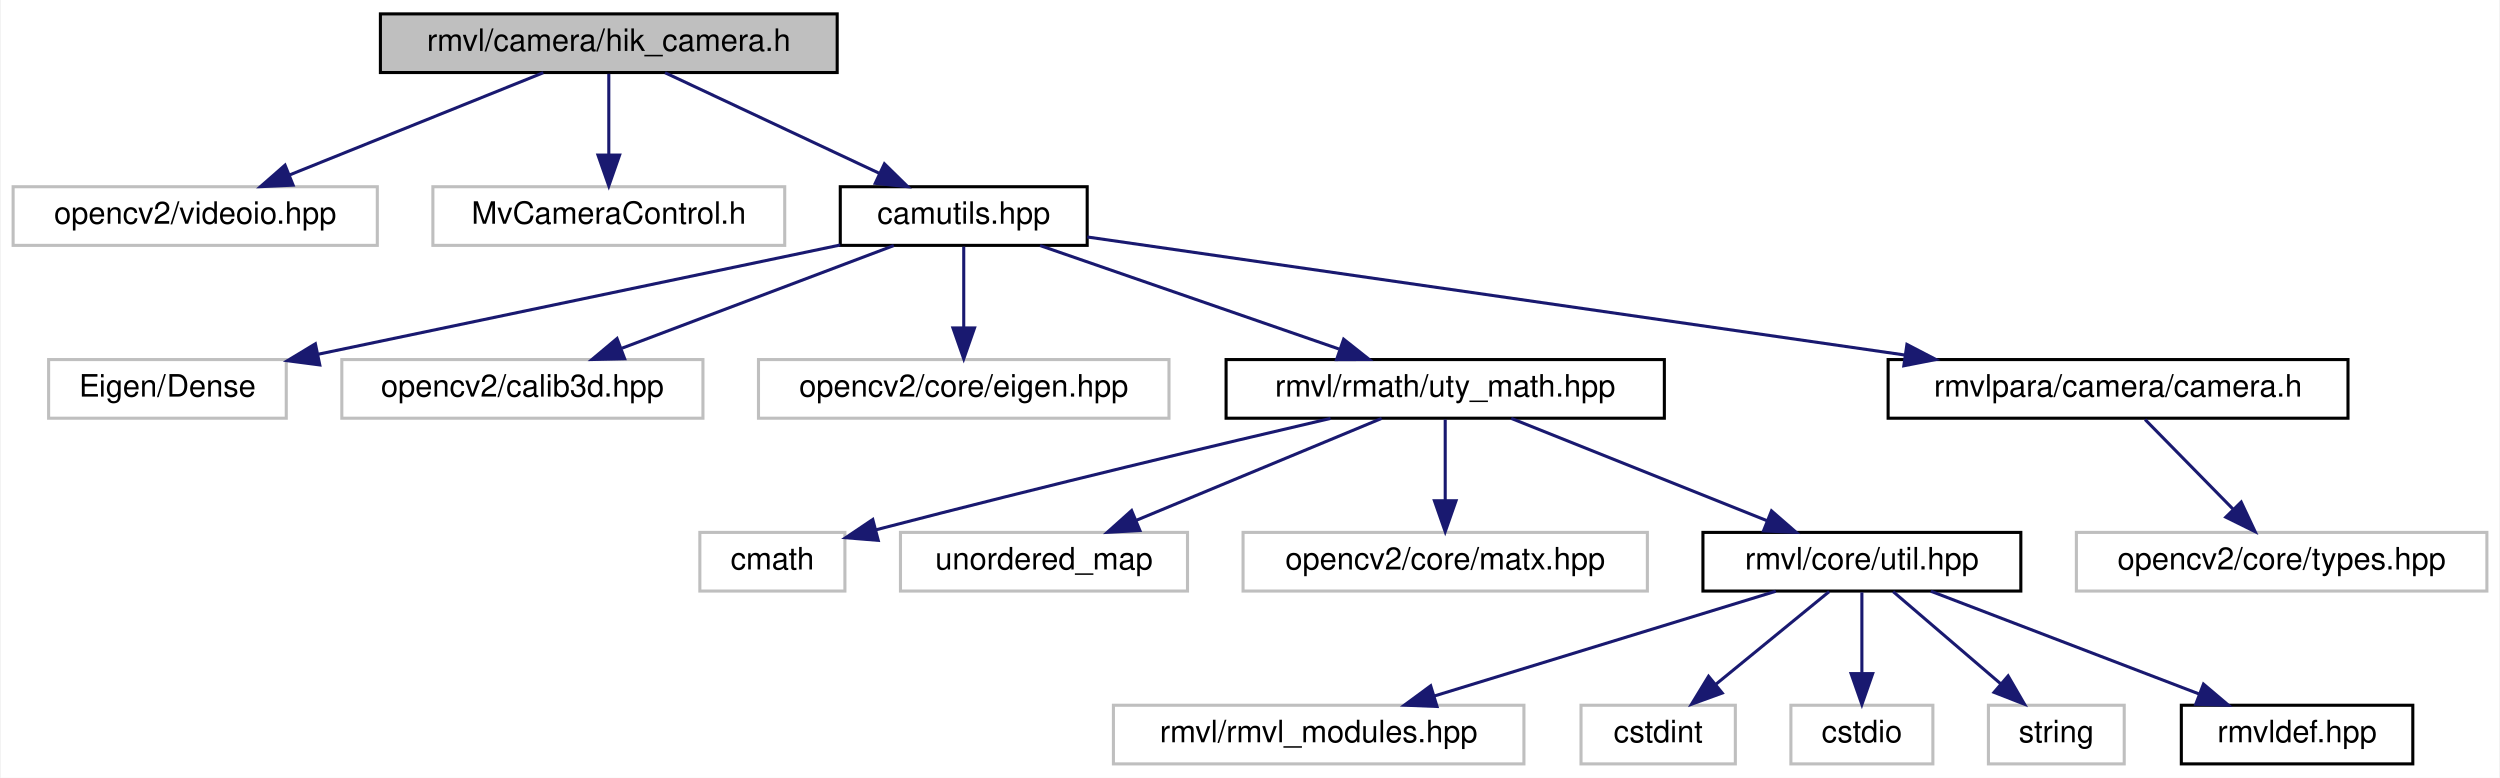
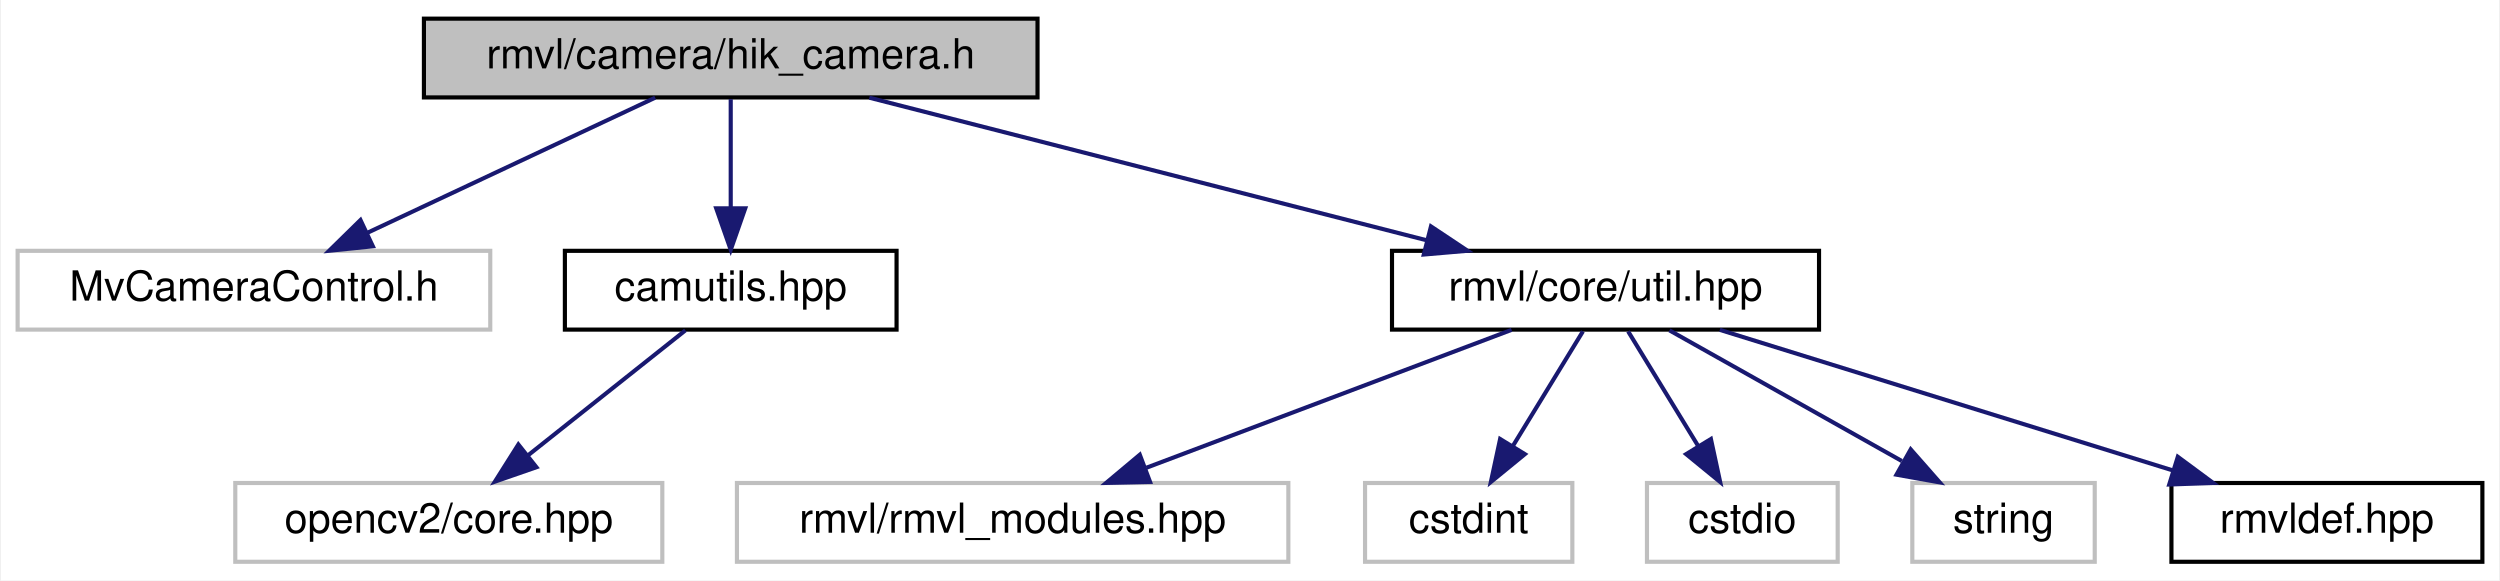
- <svg xmlns="http://www.w3.org/2000/svg" xmlns:xlink="http://www.w3.org/1999/xlink" width="810pt" height="252pt" viewBox="0.00 0.00 809.50 252.00">
-   <g id="graph0" class="graph" transform="scale(1 1) rotate(0) translate(4 248)">
-     <polygon fill="white" stroke="transparent" points="-4,4 -4,-248 805.5,-248 805.5,4 -4,4" />
+ <svg xmlns="http://www.w3.org/2000/svg" xmlns:xlink="http://www.w3.org/1999/xlink" width="603pt" height="140pt" viewBox="0.00 0.00 602.50 140.00">
+   <g id="graph0" class="graph" transform="scale(1 1) rotate(0) translate(4 136)">
+     <polygon fill="white" stroke="transparent" points="-4,4 -4,-136 598.5,-136 598.5,4 -4,4" />
    <g id="node1" class="node">
      <g id="a_node1">
        <a xlink:title="Hik Robot 工业相机库">
-           <polygon fill="#bfbfbf" stroke="black" points="119,-224.5 119,-243.5 267,-243.5 267,-224.5 119,-224.5" />
-           <text text-anchor="middle" x="193" y="-231.5" font-family="Helvetica,sans-Serif" font-size="10.00">rmvl/camera/hik_camera.h</text>
+           <polygon fill="#bfbfbf" stroke="black" points="98,-112.5 98,-131.5 246,-131.5 246,-112.5 98,-112.5" />
+           <text text-anchor="middle" x="172" y="-119.5" font-family="Helvetica,sans-Serif" font-size="10.00">rmvl/camera/hik_camera.h</text>
        </a>
      </g>
    </g>
    <g id="node2" class="node">
      <g id="a_node2">
        <a xlink:title=" ">
-           <polygon fill="white" stroke="#bfbfbf" points="0,-168.5 0,-187.5 118,-187.5 118,-168.5 0,-168.5" />
-           <text text-anchor="middle" x="59" y="-175.5" font-family="Helvetica,sans-Serif" font-size="10.00">opencv2/videoio.hpp</text>
+           <polygon fill="white" stroke="#bfbfbf" points="0,-56.5 0,-75.5 114,-75.5 114,-56.5 0,-56.5" />
+           <text text-anchor="middle" x="57" y="-63.5" font-family="Helvetica,sans-Serif" font-size="10.00">MvCameraControl.h</text>
        </a>
      </g>
    </g>
    <g id="edge1" class="edge">
-       <path fill="none" stroke="midnightblue" d="M171.77,-224.44C149.62,-215.52 114.68,-201.44 89.56,-191.32" />
-       <polygon fill="midnightblue" stroke="midnightblue" points="90.72,-188.01 80.13,-187.52 88.1,-194.5 90.72,-188.01" />
+       <path fill="none" stroke="midnightblue" d="M153.78,-112.44C135.1,-103.68 105.84,-89.94 84.38,-79.86" />
+       <polygon fill="midnightblue" stroke="midnightblue" points="85.68,-76.6 75.14,-75.52 82.7,-82.93 85.68,-76.6" />
    </g>
    <g id="node3" class="node">
      <g id="a_node3">
-         <a xlink:title=" ">
-           <polygon fill="white" stroke="#bfbfbf" points="136,-168.5 136,-187.5 250,-187.5 250,-168.5 136,-168.5" />
-           <text text-anchor="middle" x="193" y="-175.5" font-family="Helvetica,sans-Serif" font-size="10.00">MvCameraControl.h</text>
+         <a xlink:href="../../d3/d7e/camutils_8hpp.html" target="_top" xlink:title=" ">
+           <polygon fill="white" stroke="black" points="132,-56.5 132,-75.5 212,-75.5 212,-56.5 132,-56.5" />
+           <text text-anchor="middle" x="172" y="-63.5" font-family="Helvetica,sans-Serif" font-size="10.00">camutils.hpp</text>
        </a>
      </g>
    </g>
    <g id="edge2" class="edge">
-       <path fill="none" stroke="midnightblue" d="M193,-224.08C193,-217.01 193,-206.86 193,-197.99" />
-       <polygon fill="midnightblue" stroke="midnightblue" points="196.5,-197.75 193,-187.75 189.5,-197.75 196.5,-197.75" />
+       <path fill="none" stroke="midnightblue" d="M172,-112.08C172,-105.01 172,-94.86 172,-85.99" />
+       <polygon fill="midnightblue" stroke="midnightblue" points="175.5,-85.75 172,-75.75 168.5,-85.75 175.5,-85.75" />
+     </g>
+     <g id="node5" class="node">
+       <g id="a_node5">
+         <a xlink:href="../../d0/d3f/util_8hpp.html" target="_top" xlink:title=" ">
+           <polygon fill="white" stroke="black" points="331.5,-56.5 331.5,-75.5 434.5,-75.5 434.5,-56.5 331.5,-56.5" />
+           <text text-anchor="middle" x="383" y="-63.5" font-family="Helvetica,sans-Serif" font-size="10.00">rmvl/core/util.hpp</text>
+         </a>
+       </g>
+     </g>
+     <g id="edge4" class="edge">
+       <path fill="none" stroke="midnightblue" d="M205.43,-112.44C241.86,-103.12 300.23,-88.18 340.03,-78" />
+       <polygon fill="midnightblue" stroke="midnightblue" points="340.9,-81.39 349.72,-75.52 339.17,-74.61 340.9,-81.39" />
    </g>
    <g id="node4" class="node">
      <g id="a_node4">
-         <a xlink:href="../../d3/d7e/camutils_8hpp.html" target="_top" xlink:title=" ">
-           <polygon fill="white" stroke="black" points="268,-168.5 268,-187.5 348,-187.5 348,-168.5 268,-168.5" />
-           <text text-anchor="middle" x="308" y="-175.5" font-family="Helvetica,sans-Serif" font-size="10.00">camutils.hpp</text>
+         <a xlink:title=" ">
+           <polygon fill="white" stroke="#bfbfbf" points="52.5,-0.5 52.5,-19.5 155.5,-19.5 155.5,-0.5 52.5,-0.5" />
+           <text text-anchor="middle" x="104" y="-7.5" font-family="Helvetica,sans-Serif" font-size="10.00">opencv2/core.hpp</text>
        </a>
      </g>
    </g>
    <g id="edge3" class="edge">
-       <path fill="none" stroke="midnightblue" d="M211.22,-224.44C229.9,-215.68 259.16,-201.94 280.62,-191.86" />
-       <polygon fill="midnightblue" stroke="midnightblue" points="282.3,-194.93 289.86,-187.52 279.32,-188.6 282.3,-194.93" />
-     </g>
-     <g id="node5" class="node">
-       <g id="a_node5">
-         <a xlink:title=" ">
-           <polygon fill="white" stroke="#bfbfbf" points="11.5,-112.5 11.5,-131.5 88.5,-131.5 88.5,-112.5 11.5,-112.5" />
-           <text text-anchor="middle" x="50" y="-119.5" font-family="Helvetica,sans-Serif" font-size="10.00">Eigen/Dense</text>
-         </a>
-       </g>
-     </g>
-     <g id="edge4" class="edge">
-       <path fill="none" stroke="midnightblue" d="M267.97,-168.62C222.38,-159.08 147.89,-143.49 98.9,-133.24" />
-       <polygon fill="midnightblue" stroke="midnightblue" points="99.36,-129.76 88.86,-131.13 97.93,-136.61 99.36,-129.76" />
+       <path fill="none" stroke="midnightblue" d="M161.07,-56.32C150.83,-48.18 135.28,-35.84 123,-26.09" />
+       <polygon fill="midnightblue" stroke="midnightblue" points="125.13,-23.31 115.12,-19.83 120.78,-28.79 125.13,-23.31" />
    </g>
    <g id="node6" class="node">
      <g id="a_node6">
        <a xlink:title=" ">
-           <polygon fill="white" stroke="#bfbfbf" points="106.5,-112.5 106.5,-131.5 223.5,-131.5 223.5,-112.5 106.5,-112.5" />
-           <text text-anchor="middle" x="165" y="-119.5" font-family="Helvetica,sans-Serif" font-size="10.00">opencv2/calib3d.hpp</text>
+           <polygon fill="white" stroke="#bfbfbf" points="173.5,-0.5 173.5,-19.5 306.5,-19.5 306.5,-0.5 173.5,-0.5" />
+           <text text-anchor="middle" x="240" y="-7.5" font-family="Helvetica,sans-Serif" font-size="10.00">rmvl/rmvl_modules.hpp</text>
        </a>
      </g>
    </g>
    <g id="edge5" class="edge">
-       <path fill="none" stroke="midnightblue" d="M285.34,-168.44C261.6,-159.48 224.09,-145.31 197.26,-135.18" />
-       <polygon fill="midnightblue" stroke="midnightblue" points="198.14,-131.77 187.55,-131.52 195.67,-138.32 198.14,-131.77" />
+       <path fill="none" stroke="midnightblue" d="M360.34,-56.44C336.6,-47.48 299.09,-33.31 272.26,-23.18" />
+       <polygon fill="midnightblue" stroke="midnightblue" points="273.14,-19.77 262.55,-19.52 270.67,-26.32 273.14,-19.77" />
    </g>
    <g id="node7" class="node">
      <g id="a_node7">
        <a xlink:title=" ">
-           <polygon fill="white" stroke="#bfbfbf" points="241.5,-112.5 241.5,-131.5 374.5,-131.5 374.5,-112.5 241.5,-112.5" />
-           <text text-anchor="middle" x="308" y="-119.5" font-family="Helvetica,sans-Serif" font-size="10.00">opencv2/core/eigen.hpp</text>
+           <polygon fill="white" stroke="#bfbfbf" points="325,-0.5 325,-19.5 375,-19.5 375,-0.5 325,-0.5" />
+           <text text-anchor="middle" x="350" y="-7.5" font-family="Helvetica,sans-Serif" font-size="10.00">cstdint</text>
        </a>
      </g>
    </g>
    <g id="edge6" class="edge">
-       <path fill="none" stroke="midnightblue" d="M308,-168.08C308,-161.01 308,-150.86 308,-141.99" />
-       <polygon fill="midnightblue" stroke="midnightblue" points="311.5,-141.75 308,-131.75 304.5,-141.75 311.5,-141.75" />
+       <path fill="none" stroke="midnightblue" d="M377.55,-56.08C372.99,-48.61 366.33,-37.72 360.71,-28.52" />
+       <polygon fill="midnightblue" stroke="midnightblue" points="363.55,-26.46 355.35,-19.75 357.58,-30.11 363.55,-26.46" />
    </g>
    <g id="node8" class="node">
      <g id="a_node8">
-         <a xlink:href="../../dc/d71/uty__math_8hpp.html" target="_top" xlink:title=" ">
-           <polygon fill="white" stroke="black" points="393,-112.5 393,-131.5 535,-131.5 535,-112.5 393,-112.5" />
-           <text text-anchor="middle" x="464" y="-119.5" font-family="Helvetica,sans-Serif" font-size="10.00">rmvl/rmath/uty_math.hpp</text>
+         <a xlink:title=" ">
+           <polygon fill="white" stroke="#bfbfbf" points="393,-0.5 393,-19.5 439,-19.5 439,-0.5 393,-0.5" />
+           <text text-anchor="middle" x="416" y="-7.5" font-family="Helvetica,sans-Serif" font-size="10.00">cstdio</text>
        </a>
      </g>
    </g>
    <g id="edge7" class="edge">
-       <path fill="none" stroke="midnightblue" d="M332.72,-168.44C358.85,-159.4 400.26,-145.06 429.58,-134.92" />
-       <polygon fill="midnightblue" stroke="midnightblue" points="431.09,-138.1 439.4,-131.52 428.8,-131.48 431.09,-138.1" />
-     </g>
-     <g id="node18" class="node">
-       <g id="a_node18">
-         <a xlink:href="../../d7/df6/camera_8h.html" target="_top" xlink:title="CameraParam module header file (Generated by CMake automatically)">
-           <polygon fill="white" stroke="black" points="607.5,-112.5 607.5,-131.5 756.5,-131.5 756.5,-112.5 607.5,-112.5" />
-           <text text-anchor="middle" x="682" y="-119.5" font-family="Helvetica,sans-Serif" font-size="10.00">rmvlpara/camera/camera.h</text>
-         </a>
-       </g>
-     </g>
-     <g id="edge17" class="edge">
-       <path fill="none" stroke="midnightblue" d="M348.02,-171.22C411.24,-162.09 534.97,-144.23 612.8,-132.99" />
-       <polygon fill="midnightblue" stroke="midnightblue" points="613.59,-136.41 622.99,-131.52 612.59,-129.49 613.59,-136.41" />
+       <path fill="none" stroke="midnightblue" d="M388.45,-56.08C393.01,-48.61 399.67,-37.72 405.29,-28.52" />
+       <polygon fill="midnightblue" stroke="midnightblue" points="408.42,-30.11 410.65,-19.75 402.45,-26.46 408.42,-30.11" />
    </g>
    <g id="node9" class="node">
      <g id="a_node9">
        <a xlink:title=" ">
-           <polygon fill="white" stroke="#bfbfbf" points="222.5,-56.5 222.5,-75.5 269.5,-75.5 269.5,-56.5 222.5,-56.5" />
-           <text text-anchor="middle" x="246" y="-63.5" font-family="Helvetica,sans-Serif" font-size="10.00">cmath</text>
+           <polygon fill="white" stroke="#bfbfbf" points="457,-0.5 457,-19.5 501,-19.5 501,-0.5 457,-0.5" />
+           <text text-anchor="middle" x="479" y="-7.5" font-family="Helvetica,sans-Serif" font-size="10.00">string</text>
        </a>
      </g>
    </g>
    <g id="edge8" class="edge">
-       <path fill="none" stroke="midnightblue" d="M426.84,-112.44C391.28,-104.14 335.9,-90.99 279.53,-76.34" />
-       <polygon fill="midnightblue" stroke="midnightblue" points="280.3,-72.92 269.74,-73.78 278.53,-79.69 280.3,-72.92" />
+       <path fill="none" stroke="midnightblue" d="M398.42,-56.32C413.54,-47.82 436.82,-34.73 454.47,-24.8" />
+       <polygon fill="midnightblue" stroke="midnightblue" points="456.61,-27.61 463.61,-19.65 453.18,-21.51 456.61,-27.61" />
    </g>
    <g id="node10" class="node">
      <g id="a_node10">
-         <a xlink:title=" ">
-           <polygon fill="white" stroke="#bfbfbf" points="287.5,-56.5 287.5,-75.5 380.5,-75.5 380.5,-56.5 287.5,-56.5" />
-           <text text-anchor="middle" x="334" y="-63.5" font-family="Helvetica,sans-Serif" font-size="10.00">unordered_map</text>
+         <a xlink:href="../../db/d41/rmvldef_8hpp.html" target="_top" xlink:title=" ">
+           <polygon fill="white" stroke="black" points="519.5,-0.5 519.5,-19.5 594.5,-19.5 594.5,-0.5 519.5,-0.5" />
+           <text text-anchor="middle" x="557" y="-7.5" font-family="Helvetica,sans-Serif" font-size="10.00">rmvldef.hpp</text>
        </a>
      </g>
    </g>
    <g id="edge9" class="edge">
-       <path fill="none" stroke="midnightblue" d="M443.4,-112.44C422.01,-103.56 388.32,-89.56 363.98,-79.45" />
-       <polygon fill="midnightblue" stroke="midnightblue" points="365.08,-76.12 354.5,-75.52 362.39,-82.58 365.08,-76.12" />
-     </g>
-     <g id="node11" class="node">
-       <g id="a_node11">
-         <a xlink:title=" ">
-           <polygon fill="white" stroke="#bfbfbf" points="398.5,-56.5 398.5,-75.5 529.5,-75.5 529.5,-56.5 398.5,-56.5" />
-           <text text-anchor="middle" x="464" y="-63.5" font-family="Helvetica,sans-Serif" font-size="10.00">opencv2/core/matx.hpp</text>
-         </a>
-       </g>
-     </g>
-     <g id="edge10" class="edge">
-       <path fill="none" stroke="midnightblue" d="M464,-112.08C464,-105.01 464,-94.86 464,-85.99" />
-       <polygon fill="midnightblue" stroke="midnightblue" points="467.5,-85.75 464,-75.75 460.5,-85.75 467.5,-85.75" />
-     </g>
-     <g id="node12" class="node">
-       <g id="a_node12">
-         <a xlink:href="../../d0/d3f/util_8hpp.html" target="_top" xlink:title=" ">
-           <polygon fill="white" stroke="black" points="547.5,-56.5 547.5,-75.5 650.5,-75.5 650.5,-56.5 547.5,-56.5" />
-           <text text-anchor="middle" x="599" y="-63.5" font-family="Helvetica,sans-Serif" font-size="10.00">rmvl/core/util.hpp</text>
-         </a>
-       </g>
-     </g>
-     <g id="edge11" class="edge">
-       <path fill="none" stroke="midnightblue" d="M485.39,-112.44C507.71,-103.52 542.9,-89.44 568.21,-79.32" />
-       <polygon fill="midnightblue" stroke="midnightblue" points="569.72,-82.48 577.71,-75.52 567.12,-75.98 569.72,-82.48" />
-     </g>
-     <g id="node13" class="node">
-       <g id="a_node13">
-         <a xlink:title=" ">
-           <polygon fill="white" stroke="#bfbfbf" points="356.5,-0.5 356.5,-19.5 489.5,-19.5 489.5,-0.5 356.5,-0.5" />
-           <text text-anchor="middle" x="423" y="-7.5" font-family="Helvetica,sans-Serif" font-size="10.00">rmvl/rmvl_modules.hpp</text>
-         </a>
-       </g>
-     </g>
-     <g id="edge12" class="edge">
-       <path fill="none" stroke="midnightblue" d="M571.11,-56.44C541.25,-47.28 493.69,-32.69 460.54,-22.52" />
-       <polygon fill="midnightblue" stroke="midnightblue" points="461.34,-19.1 450.76,-19.52 459.29,-25.8 461.34,-19.1" />
-     </g>
-     <g id="node14" class="node">
-       <g id="a_node14">
-         <a xlink:title=" ">
-           <polygon fill="white" stroke="#bfbfbf" points="508,-0.5 508,-19.5 558,-19.5 558,-0.5 508,-0.5" />
-           <text text-anchor="middle" x="533" y="-7.5" font-family="Helvetica,sans-Serif" font-size="10.00">cstdint</text>
-         </a>
-       </g>
-     </g>
-     <g id="edge13" class="edge">
-       <path fill="none" stroke="midnightblue" d="M588.4,-56.32C578.54,-48.26 563.65,-36.08 551.78,-26.37" />
-       <polygon fill="midnightblue" stroke="midnightblue" points="553.75,-23.46 543.8,-19.83 549.32,-28.88 553.75,-23.46" />
-     </g>
-     <g id="node15" class="node">
-       <g id="a_node15">
-         <a xlink:title=" ">
-           <polygon fill="white" stroke="#bfbfbf" points="576,-0.5 576,-19.5 622,-19.5 622,-0.5 576,-0.5" />
-           <text text-anchor="middle" x="599" y="-7.5" font-family="Helvetica,sans-Serif" font-size="10.00">cstdio</text>
-         </a>
-       </g>
-     </g>
-     <g id="edge14" class="edge">
-       <path fill="none" stroke="midnightblue" d="M599,-56.08C599,-49.01 599,-38.86 599,-29.99" />
-       <polygon fill="midnightblue" stroke="midnightblue" points="602.5,-29.75 599,-19.75 595.5,-29.75 602.5,-29.75" />
-     </g>
-     <g id="node16" class="node">
-       <g id="a_node16">
-         <a xlink:title=" ">
-           <polygon fill="white" stroke="#bfbfbf" points="640,-0.5 640,-19.5 684,-19.5 684,-0.5 640,-0.5" />
-           <text text-anchor="middle" x="662" y="-7.5" font-family="Helvetica,sans-Serif" font-size="10.00">string</text>
-         </a>
-       </g>
-     </g>
-     <g id="edge15" class="edge">
-       <path fill="none" stroke="midnightblue" d="M609.12,-56.32C618.53,-48.26 632.74,-36.08 644.07,-26.37" />
-       <polygon fill="midnightblue" stroke="midnightblue" points="646.38,-29 651.69,-19.83 641.82,-23.68 646.38,-29" />
-     </g>
-     <g id="node17" class="node">
-       <g id="a_node17">
-         <a xlink:href="../../db/d41/rmvldef_8hpp.html" target="_top" xlink:title=" ">
-           <polygon fill="white" stroke="black" points="702.5,-0.5 702.5,-19.5 777.5,-19.5 777.5,-0.5 702.5,-0.5" />
-           <text text-anchor="middle" x="740" y="-7.5" font-family="Helvetica,sans-Serif" font-size="10.00">rmvldef.hpp</text>
-         </a>
-       </g>
-     </g>
-     <g id="edge16" class="edge">
-       <path fill="none" stroke="midnightblue" d="M621.34,-56.44C644.75,-47.48 681.74,-33.31 708.19,-23.18" />
-       <polygon fill="midnightblue" stroke="midnightblue" points="709.68,-26.36 717.76,-19.52 707.17,-19.82 709.68,-26.36" />
-     </g>
-     <g id="node19" class="node">
-       <g id="a_node19">
-         <a xlink:title=" ">
-           <polygon fill="white" stroke="#bfbfbf" points="668.5,-56.5 668.5,-75.5 801.5,-75.5 801.5,-56.5 668.5,-56.5" />
-           <text text-anchor="middle" x="735" y="-63.5" font-family="Helvetica,sans-Serif" font-size="10.00">opencv2/core/types.hpp</text>
-         </a>
-       </g>
-     </g>
-     <g id="edge18" class="edge">
-       <path fill="none" stroke="midnightblue" d="M690.75,-112.08C698.47,-104.22 709.9,-92.57 719.22,-83.08" />
-       <polygon fill="midnightblue" stroke="midnightblue" points="721.9,-85.34 726.41,-75.75 716.91,-80.44 721.9,-85.34" />
+       <path fill="none" stroke="midnightblue" d="M410.57,-56.44C440.1,-47.28 487.12,-32.69 519.88,-22.52" />
+       <polygon fill="midnightblue" stroke="midnightblue" points="521.04,-25.82 529.56,-19.52 518.97,-19.14 521.04,-25.82" />
    </g>
  </g>
</svg>
